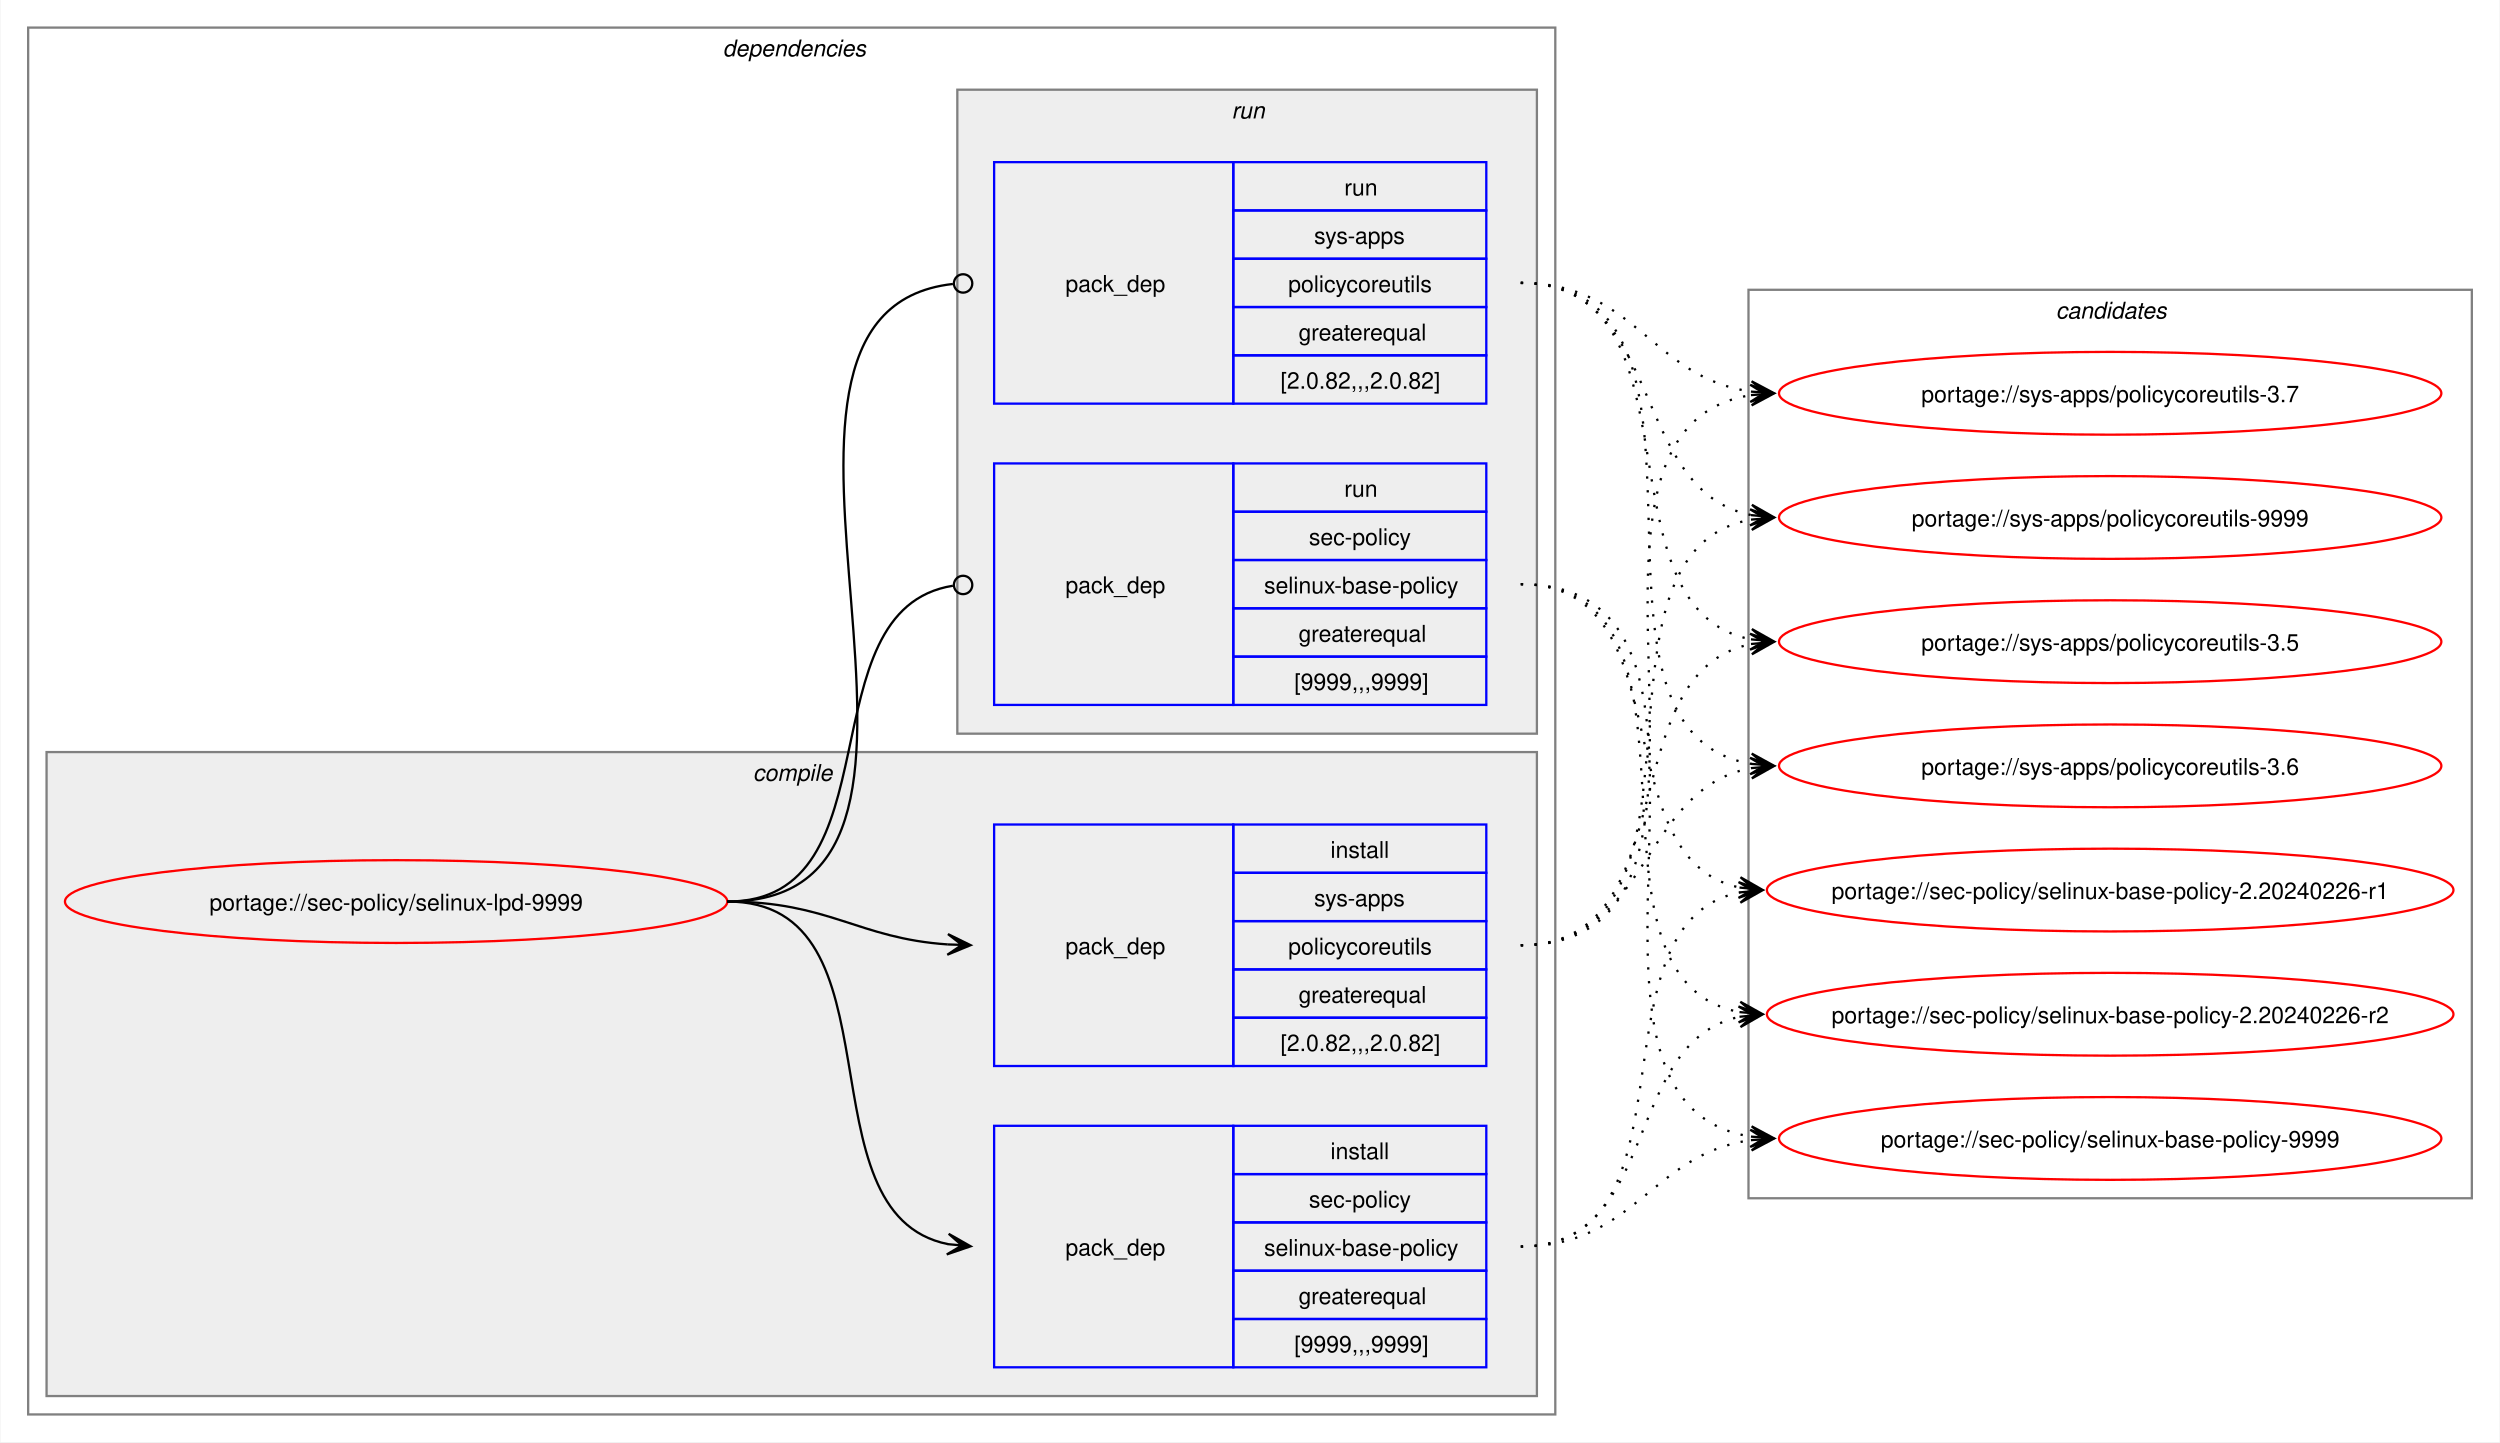
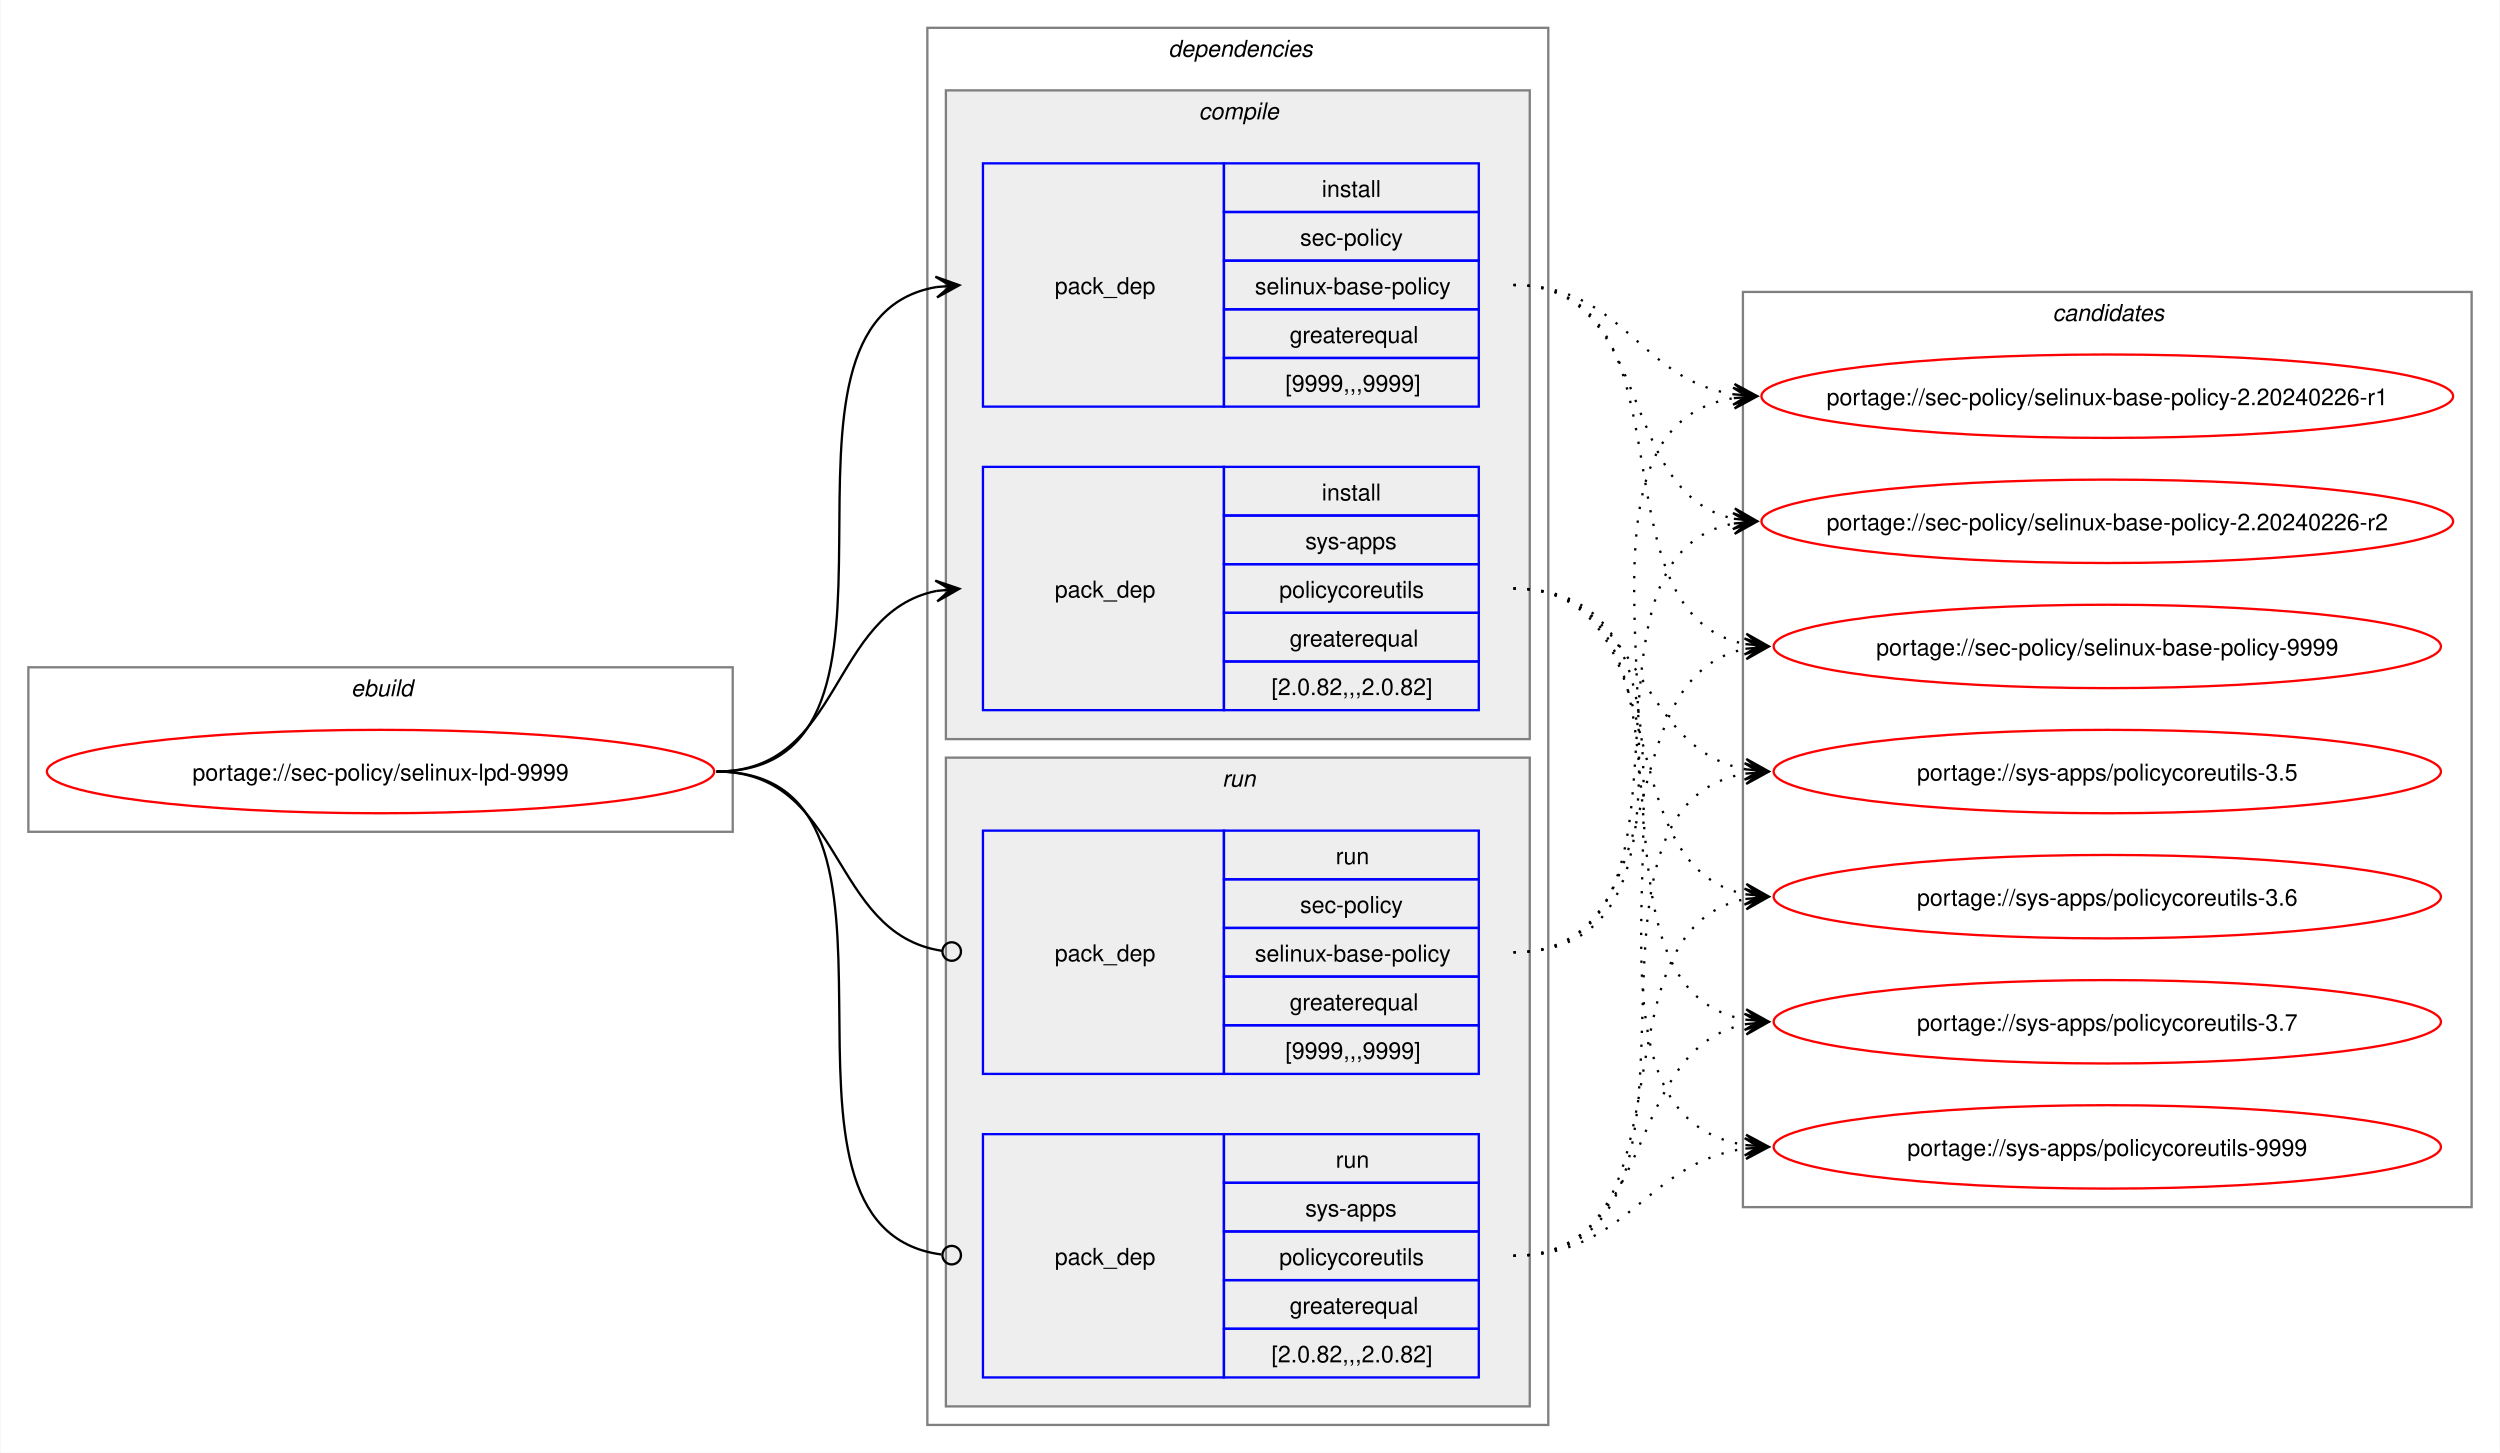
- <svg xmlns="http://www.w3.org/2000/svg" xmlns:xlink="http://www.w3.org/1999/xlink" width="1087pt" height="627pt" viewBox="0.00 0.00 1086.51 627.00">
+ <svg xmlns="http://www.w3.org/2000/svg" xmlns:xlink="http://www.w3.org/1999/xlink" width="1079pt" height="627pt" viewBox="0.00 0.00 1078.51 627.00">
  <g id="graph0" class="graph" transform="scale(1 1) rotate(0) translate(4 623)">
-     <polygon fill="white" stroke="none" points="-4,4 -4,-623 1082.51,-623 1082.51,4 -4,4" />
+     <polygon fill="white" stroke="none" points="-4,4 -4,-623 1074.51,-623 1074.51,4 -4,4" />
+     <g id="clust1" class="cluster">
+       <polygon fill="none" stroke="gray" points="8,-264 8,-335 312,-335 312,-264 8,-264" />
+       <text text-anchor="start" x="147.25" y="-322.5" font-family="Helvetica,sans-Serif" font-style="italic" font-size="10.00">ebuild</text>
+     </g>
    <g id="clust2" class="cluster">
-       <polygon fill="none" stroke="gray" points="8,-8 8,-611 672,-611 672,-8 8,-8" />
-       <text text-anchor="start" x="310" y="-598.5" font-family="Helvetica,sans-Serif" font-style="italic" font-size="10.00">dependencies</text>
+       <polygon fill="none" stroke="gray" points="396,-8 396,-611 664,-611 664,-8 396,-8" />
+       <text text-anchor="start" x="500" y="-598.5" font-family="Helvetica,sans-Serif" font-style="italic" font-size="10.00">dependencies</text>
    </g>
    <g id="clust3" class="cluster">
-       <polygon fill="#eeeeee" stroke="gray" points="16,-16 16,-296 664,-296 664,-16 16,-16" />
-       <text text-anchor="start" x="323.12" y="-283.5" font-family="Helvetica,sans-Serif" font-style="italic" font-size="10.00">compile</text>
+       <polygon fill="#eeeeee" stroke="gray" points="404,-304 404,-584 656,-584 656,-304 404,-304" />
+       <text text-anchor="start" x="513.12" y="-571.5" font-family="Helvetica,sans-Serif" font-style="italic" font-size="10.00">compile</text>
    </g>
    <g id="clust7" class="cluster">
-       <polygon fill="#eeeeee" stroke="gray" points="412,-304 412,-584 664,-584 664,-304 412,-304" />
-       <text text-anchor="start" x="531.25" y="-571.5" font-family="Helvetica,sans-Serif" font-style="italic" font-size="10.00">run</text>
+       <polygon fill="#eeeeee" stroke="gray" points="404,-16 404,-296 656,-296 656,-16 404,-16" />
+       <text text-anchor="start" x="523.25" y="-283.5" font-family="Helvetica,sans-Serif" font-style="italic" font-size="10.00">run</text>
    </g>
    <g id="clust10" class="cluster">
-       <polygon fill="none" stroke="gray" points="756,-102 756,-497 1070.51,-497 1070.51,-102 756,-102" />
-       <text text-anchor="start" x="889.63" y="-484.5" font-family="Helvetica,sans-Serif" font-style="italic" font-size="10.00">candidates</text>
+       <polygon fill="none" stroke="gray" points="748,-102 748,-497 1062.51,-497 1062.51,-102 748,-102" />
+       <text text-anchor="start" x="881.63" y="-484.5" font-family="Helvetica,sans-Serif" font-style="italic" font-size="10.00">candidates</text>
    </g>
    <g id="node1" class="node">
      <g id="a_node1">
        <a xlink:href="../sec-policy/selinux-lpd-9999.svg" xlink:title="portage://sec-policy/selinux-lpd-9999">
-           <ellipse fill="none" stroke="red" cx="168" cy="-231" rx="144" ry="18" />
-           <text text-anchor="middle" x="168" y="-227.12" font-family="Helvetica,sans-Serif" font-size="10.00">portage://sec-policy/selinux-lpd-9999</text>
+           <ellipse fill="none" stroke="red" cx="160" cy="-290" rx="144" ry="18" />
+           <text text-anchor="middle" x="160" y="-286.12" font-family="Helvetica,sans-Serif" font-size="10.00">portage://sec-policy/selinux-lpd-9999</text>
        </a>
      </g>
    </g>
    <g id="node2" class="node">
-       <polygon fill="none" stroke="blue" points="428,-28.5 428,-133.5 532,-133.5 532,-28.5 428,-28.5" />
-       <text text-anchor="start" x="459" y="-77.12" font-family="Helvetica,sans-Serif" font-size="10.00">pack_dep</text>
-       <polygon fill="none" stroke="blue" points="532,-112.5 532,-133.5 642,-133.5 642,-112.5 532,-112.5" />
-       <text text-anchor="start" x="574.25" y="-119" font-family="Helvetica,sans-Serif" font-size="10.00">install</text>
-       <polygon fill="none" stroke="blue" points="532,-91.5 532,-112.5 642,-112.5 642,-91.5 532,-91.5" />
-       <text text-anchor="start" x="564.87" y="-98" font-family="Helvetica,sans-Serif" font-size="10.00">sec-policy</text>
-       <polygon fill="none" stroke="blue" points="532,-70.5 532,-91.5 642,-91.5 642,-70.5 532,-70.5" />
-       <text text-anchor="start" x="545.37" y="-77" font-family="Helvetica,sans-Serif" font-size="10.00">selinux-base-policy</text>
-       <polygon fill="none" stroke="blue" points="532,-49.5 532,-70.5 642,-70.5 642,-49.5 532,-49.5" />
-       <text text-anchor="start" x="560.37" y="-56" font-family="Helvetica,sans-Serif" font-size="10.00">greaterequal</text>
-       <polygon fill="none" stroke="blue" points="532,-28.5 532,-49.5 642,-49.5 642,-28.5 532,-28.5" />
-       <text text-anchor="start" x="558.5" y="-35" font-family="Helvetica,sans-Serif" font-size="10.00">[9999,,,9999]</text>
+       <polygon fill="none" stroke="blue" points="420,-447.5 420,-552.5 524,-552.5 524,-447.5 420,-447.5" />
+       <text text-anchor="start" x="451" y="-496.12" font-family="Helvetica,sans-Serif" font-size="10.00">pack_dep</text>
+       <polygon fill="none" stroke="blue" points="524,-531.5 524,-552.5 634,-552.5 634,-531.5 524,-531.5" />
+       <text text-anchor="start" x="566.25" y="-538" font-family="Helvetica,sans-Serif" font-size="10.00">install</text>
+       <polygon fill="none" stroke="blue" points="524,-510.5 524,-531.5 634,-531.5 634,-510.5 524,-510.5" />
+       <text text-anchor="start" x="556.87" y="-517" font-family="Helvetica,sans-Serif" font-size="10.00">sec-policy</text>
+       <polygon fill="none" stroke="blue" points="524,-489.5 524,-510.5 634,-510.5 634,-489.5 524,-489.5" />
+       <text text-anchor="start" x="537.37" y="-496" font-family="Helvetica,sans-Serif" font-size="10.00">selinux-base-policy</text>
+       <polygon fill="none" stroke="blue" points="524,-468.5 524,-489.5 634,-489.5 634,-468.5 524,-468.5" />
+       <text text-anchor="start" x="552.37" y="-475" font-family="Helvetica,sans-Serif" font-size="10.00">greaterequal</text>
+       <polygon fill="none" stroke="blue" points="524,-447.5 524,-468.5 634,-468.5 634,-447.5 524,-447.5" />
+       <text text-anchor="start" x="550.5" y="-454" font-family="Helvetica,sans-Serif" font-size="10.00">[9999,,,9999]</text>
    </g>
    <g id="edge1" class="edge">
-       <path fill="none" stroke="black" d="M312,-231C389.89,-231 342.32,-95.29 407.96,-82.04" />
-       <polygon fill="black" stroke="black" points="417.79,-81.11 408.25,-86.53 414.02,-81.47 407.83,-82.05 407.83,-82.05 407.83,-82.05 414.02,-81.47 407.41,-77.57 417.79,-81.11" />
+       <path fill="none" stroke="black" d="M305,-290C405.57,-290 314,-484.31 399.94,-499.11" />
+       <polygon fill="black" stroke="black" points="409.79,-499.9 399.46,-503.59 406.02,-499.6 399.82,-499.1 399.82,-499.1 399.82,-499.1 406.02,-499.6 400.18,-494.61 409.79,-499.9" />
    </g>
    <g id="node3" class="node">
-       <polygon fill="none" stroke="blue" points="428,-159.5 428,-264.5 532,-264.5 532,-159.5 428,-159.5" />
-       <text text-anchor="start" x="459" y="-208.12" font-family="Helvetica,sans-Serif" font-size="10.00">pack_dep</text>
-       <polygon fill="none" stroke="blue" points="532,-243.5 532,-264.5 642,-264.5 642,-243.5 532,-243.5" />
-       <text text-anchor="start" x="574.25" y="-250" font-family="Helvetica,sans-Serif" font-size="10.00">install</text>
-       <polygon fill="none" stroke="blue" points="532,-222.5 532,-243.5 642,-243.5 642,-222.5 532,-222.5" />
-       <text text-anchor="start" x="567.12" y="-229" font-family="Helvetica,sans-Serif" font-size="10.00">sys-apps</text>
-       <polygon fill="none" stroke="blue" points="532,-201.5 532,-222.5 642,-222.5 642,-201.5 532,-201.5" />
-       <text text-anchor="start" x="555.87" y="-208" font-family="Helvetica,sans-Serif" font-size="10.00">policycoreutils</text>
-       <polygon fill="none" stroke="blue" points="532,-180.5 532,-201.5 642,-201.5 642,-180.5 532,-180.5" />
-       <text text-anchor="start" x="560.37" y="-187" font-family="Helvetica,sans-Serif" font-size="10.00">greaterequal</text>
-       <polygon fill="none" stroke="blue" points="532,-159.5 532,-180.5 642,-180.5 642,-159.5 532,-159.5" />
-       <text text-anchor="start" x="552.5" y="-166" font-family="Helvetica,sans-Serif" font-size="10.00">[2.0.82,,,2.0.82]</text>
+       <polygon fill="none" stroke="blue" points="420,-316.5 420,-421.5 524,-421.5 524,-316.5 420,-316.5" />
+       <text text-anchor="start" x="451" y="-365.12" font-family="Helvetica,sans-Serif" font-size="10.00">pack_dep</text>
+       <polygon fill="none" stroke="blue" points="524,-400.5 524,-421.5 634,-421.5 634,-400.5 524,-400.5" />
+       <text text-anchor="start" x="566.25" y="-407" font-family="Helvetica,sans-Serif" font-size="10.00">install</text>
+       <polygon fill="none" stroke="blue" points="524,-379.5 524,-400.5 634,-400.5 634,-379.5 524,-379.5" />
+       <text text-anchor="start" x="559.12" y="-386" font-family="Helvetica,sans-Serif" font-size="10.00">sys-apps</text>
+       <polygon fill="none" stroke="blue" points="524,-358.5 524,-379.5 634,-379.5 634,-358.5 524,-358.5" />
+       <text text-anchor="start" x="547.87" y="-365" font-family="Helvetica,sans-Serif" font-size="10.00">policycoreutils</text>
+       <polygon fill="none" stroke="blue" points="524,-337.5 524,-358.5 634,-358.5 634,-337.5 524,-337.5" />
+       <text text-anchor="start" x="552.37" y="-344" font-family="Helvetica,sans-Serif" font-size="10.00">greaterequal</text>
+       <polygon fill="none" stroke="blue" points="524,-316.5 524,-337.5 634,-337.5 634,-316.5 524,-316.5" />
+       <text text-anchor="start" x="544.5" y="-323" font-family="Helvetica,sans-Serif" font-size="10.00">[2.0.82,,,2.0.82]</text>
    </g>
    <g id="edge2" class="edge">
-       <path fill="none" stroke="black" d="M312,-231C356.34,-231 368.74,-214.99 407.84,-212.36" />
-       <polygon fill="black" stroke="black" points="417.78,-212.04 407.93,-216.86 414,-212.16 407.79,-212.36 407.79,-212.36 407.79,-212.36 414,-212.16 407.64,-207.87 417.78,-212.04" />
+       <path fill="none" stroke="black" d="M305,-290C359.74,-290 353.49,-358.57 399.89,-367.94" />
+       <polygon fill="black" stroke="black" points="409.79,-368.88 399.41,-372.42 406.02,-368.53 399.83,-367.94 399.83,-367.94 399.83,-367.94 406.02,-368.53 400.26,-363.46 409.79,-368.88" />
    </g>
    <g id="node4" class="node">
-       <polygon fill="none" stroke="blue" points="428,-316.5 428,-421.5 532,-421.5 532,-316.5 428,-316.5" />
-       <text text-anchor="start" x="459" y="-365.12" font-family="Helvetica,sans-Serif" font-size="10.00">pack_dep</text>
-       <polygon fill="none" stroke="blue" points="532,-400.5 532,-421.5 642,-421.5 642,-400.5 532,-400.5" />
-       <text text-anchor="start" x="580.25" y="-407" font-family="Helvetica,sans-Serif" font-size="10.00">run</text>
-       <polygon fill="none" stroke="blue" points="532,-379.5 532,-400.5 642,-400.5 642,-379.5 532,-379.5" />
-       <text text-anchor="start" x="564.87" y="-386" font-family="Helvetica,sans-Serif" font-size="10.00">sec-policy</text>
-       <polygon fill="none" stroke="blue" points="532,-358.5 532,-379.5 642,-379.5 642,-358.5 532,-358.5" />
-       <text text-anchor="start" x="545.37" y="-365" font-family="Helvetica,sans-Serif" font-size="10.00">selinux-base-policy</text>
-       <polygon fill="none" stroke="blue" points="532,-337.5 532,-358.5 642,-358.5 642,-337.5 532,-337.5" />
-       <text text-anchor="start" x="560.37" y="-344" font-family="Helvetica,sans-Serif" font-size="10.00">greaterequal</text>
-       <polygon fill="none" stroke="blue" points="532,-316.5 532,-337.5 642,-337.5 642,-316.5 532,-316.5" />
-       <text text-anchor="start" x="558.5" y="-323" font-family="Helvetica,sans-Serif" font-size="10.00">[9999,,,9999]</text>
+       <polygon fill="none" stroke="blue" points="420,-159.5 420,-264.5 524,-264.5 524,-159.5 420,-159.5" />
+       <text text-anchor="start" x="451" y="-208.12" font-family="Helvetica,sans-Serif" font-size="10.00">pack_dep</text>
+       <polygon fill="none" stroke="blue" points="524,-243.5 524,-264.5 634,-264.5 634,-243.5 524,-243.5" />
+       <text text-anchor="start" x="572.25" y="-250" font-family="Helvetica,sans-Serif" font-size="10.00">run</text>
+       <polygon fill="none" stroke="blue" points="524,-222.5 524,-243.5 634,-243.5 634,-222.5 524,-222.5" />
+       <text text-anchor="start" x="556.87" y="-229" font-family="Helvetica,sans-Serif" font-size="10.00">sec-policy</text>
+       <polygon fill="none" stroke="blue" points="524,-201.5 524,-222.5 634,-222.5 634,-201.5 524,-201.5" />
+       <text text-anchor="start" x="537.37" y="-208" font-family="Helvetica,sans-Serif" font-size="10.00">selinux-base-policy</text>
+       <polygon fill="none" stroke="blue" points="524,-180.5 524,-201.5 634,-201.5 634,-180.5 524,-180.5" />
+       <text text-anchor="start" x="552.37" y="-187" font-family="Helvetica,sans-Serif" font-size="10.00">greaterequal</text>
+       <polygon fill="none" stroke="blue" points="524,-159.5 524,-180.5 634,-180.5 634,-159.5 524,-159.5" />
+       <text text-anchor="start" x="550.5" y="-166" font-family="Helvetica,sans-Serif" font-size="10.00">[9999,,,9999]</text>
    </g>
    <g id="edge3" class="edge">
-       <path fill="none" stroke="black" d="M312,-231C386.43,-231 345.13,-357.91 410.07,-368.32" />
-       <ellipse fill="none" stroke="black" cx="414.51" cy="-368.66" rx="4" ry="4" />
+       <path fill="none" stroke="black" d="M305,-290C360.41,-290 353.47,-220.01 402.31,-212.63" />
+       <ellipse fill="none" stroke="black" cx="406.51" cy="-212.32" rx="4" ry="4" />
    </g>
    <g id="node5" class="node">
-       <polygon fill="none" stroke="blue" points="428,-447.5 428,-552.5 532,-552.5 532,-447.5 428,-447.5" />
-       <text text-anchor="start" x="459" y="-496.12" font-family="Helvetica,sans-Serif" font-size="10.00">pack_dep</text>
-       <polygon fill="none" stroke="blue" points="532,-531.5 532,-552.5 642,-552.5 642,-531.5 532,-531.5" />
-       <text text-anchor="start" x="580.25" y="-538" font-family="Helvetica,sans-Serif" font-size="10.00">run</text>
-       <polygon fill="none" stroke="blue" points="532,-510.5 532,-531.5 642,-531.5 642,-510.5 532,-510.5" />
-       <text text-anchor="start" x="567.12" y="-517" font-family="Helvetica,sans-Serif" font-size="10.00">sys-apps</text>
-       <polygon fill="none" stroke="blue" points="532,-489.5 532,-510.5 642,-510.5 642,-489.5 532,-489.5" />
-       <text text-anchor="start" x="555.87" y="-496" font-family="Helvetica,sans-Serif" font-size="10.00">policycoreutils</text>
-       <polygon fill="none" stroke="blue" points="532,-468.5 532,-489.5 642,-489.5 642,-468.5 532,-468.5" />
-       <text text-anchor="start" x="560.37" y="-475" font-family="Helvetica,sans-Serif" font-size="10.00">greaterequal</text>
-       <polygon fill="none" stroke="blue" points="532,-447.5 532,-468.5 642,-468.5 642,-447.5 532,-447.5" />
-       <text text-anchor="start" x="552.5" y="-454" font-family="Helvetica,sans-Serif" font-size="10.00">[2.0.82,,,2.0.82]</text>
+       <polygon fill="none" stroke="blue" points="420,-28.5 420,-133.5 524,-133.5 524,-28.5 420,-28.5" />
+       <text text-anchor="start" x="451" y="-77.12" font-family="Helvetica,sans-Serif" font-size="10.00">pack_dep</text>
+       <polygon fill="none" stroke="blue" points="524,-112.5 524,-133.5 634,-133.5 634,-112.5 524,-112.5" />
+       <text text-anchor="start" x="572.25" y="-119" font-family="Helvetica,sans-Serif" font-size="10.00">run</text>
+       <polygon fill="none" stroke="blue" points="524,-91.5 524,-112.5 634,-112.5 634,-91.5 524,-91.5" />
+       <text text-anchor="start" x="559.12" y="-98" font-family="Helvetica,sans-Serif" font-size="10.00">sys-apps</text>
+       <polygon fill="none" stroke="blue" points="524,-70.5 524,-91.5 634,-91.5 634,-70.5 524,-70.5" />
+       <text text-anchor="start" x="547.87" y="-77" font-family="Helvetica,sans-Serif" font-size="10.00">policycoreutils</text>
+       <polygon fill="none" stroke="blue" points="524,-49.5 524,-70.5 634,-70.5 634,-49.5 524,-49.5" />
+       <text text-anchor="start" x="552.37" y="-56" font-family="Helvetica,sans-Serif" font-size="10.00">greaterequal</text>
+       <polygon fill="none" stroke="blue" points="524,-28.5 524,-49.5 634,-49.5 634,-28.5 524,-28.5" />
+       <text text-anchor="start" x="544.5" y="-35" font-family="Helvetica,sans-Serif" font-size="10.00">[2.0.82,,,2.0.82]</text>
    </g>
    <g id="edge4" class="edge">
-       <path fill="none" stroke="black" d="M312,-231C437.53,-231 297.51,-487.03 410.07,-499.53" />
-       <ellipse fill="none" stroke="black" cx="414.51" cy="-499.76" rx="4" ry="4" />
+       <path fill="none" stroke="black" d="M305,-290C406,-290 312.85,-93.46 402.1,-81.56" />
+       <ellipse fill="none" stroke="black" cx="406.51" cy="-81.28" rx="4" ry="4" />
    </g>
    <g id="node6" class="node">
      <g id="a_node6">
        <a xlink:href="../sec-policy/selinux-base-policy-2.20240226-r1.svg" xlink:title="portage://sec-policy/selinux-base-policy-2.20240226-r1">
-           <ellipse fill="none" stroke="red" cx="913.26" cy="-236" rx="149.26" ry="18" />
-           <text text-anchor="middle" x="913.26" y="-232.12" font-family="Helvetica,sans-Serif" font-size="10.00">portage://sec-policy/selinux-base-policy-2.20240226-r1</text>
+           <ellipse fill="none" stroke="red" cx="905.26" cy="-452" rx="149.26" ry="18" />
+           <text text-anchor="middle" x="905.26" y="-448.12" font-family="Helvetica,sans-Serif" font-size="10.00">portage://sec-policy/selinux-base-policy-2.20240226-r1</text>
        </a>
      </g>
    </g>
    <g id="edge5" class="edge">
-       <path fill="none" stroke="black" stroke-dasharray="1,5" d="M657,-81C736.61,-81 685.12,-221.81 752.43,-235.01" />
-       <polygon fill="black" stroke="black" points="762.04,-235.89 751.67,-239.46 758.28,-235.54 752.08,-234.98 752.08,-234.98 752.08,-234.98 758.28,-235.54 752.49,-230.5 762.04,-235.89" />
+       <path fill="none" stroke="black" stroke-dasharray="1,5" d="M649,-500C696.87,-500 702.75,-459.03 744.23,-452.79" />
+       <polygon fill="black" stroke="black" points="754.04,-452.09 744.39,-457.29 750.27,-452.36 744.07,-452.8 744.07,-452.8 744.07,-452.8 750.27,-452.36 743.74,-448.32 754.04,-452.09" />
    </g>
    <g id="node7" class="node">
      <g id="a_node7">
        <a xlink:href="../sec-policy/selinux-base-policy-2.20240226-r2.svg" xlink:title="portage://sec-policy/selinux-base-policy-2.20240226-r2">
-           <ellipse fill="none" stroke="red" cx="913.26" cy="-182" rx="149.26" ry="18" />
-           <text text-anchor="middle" x="913.26" y="-178.12" font-family="Helvetica,sans-Serif" font-size="10.00">portage://sec-policy/selinux-base-policy-2.20240226-r2</text>
+           <ellipse fill="none" stroke="red" cx="905.26" cy="-398" rx="149.26" ry="18" />
+           <text text-anchor="middle" x="905.26" y="-394.12" font-family="Helvetica,sans-Serif" font-size="10.00">portage://sec-policy/selinux-base-policy-2.20240226-r2</text>
        </a>
      </g>
    </g>
    <g id="edge6" class="edge">
-       <path fill="none" stroke="black" stroke-dasharray="1,5" d="M657,-81C718.21,-81 700.69,-170.14 752.36,-180.93" />
-       <polygon fill="black" stroke="black" points="762.04,-181.88 751.65,-185.39 758.28,-181.51 752.09,-180.91 752.09,-180.91 752.09,-180.91 758.28,-181.51 752.53,-176.43 762.04,-181.88" />
+       <path fill="none" stroke="black" stroke-dasharray="1,5" d="M649,-500C710.5,-500 692.45,-409.98 744.32,-399.08" />
+       <polygon fill="black" stroke="black" points="754.04,-398.12 744.53,-403.58 750.28,-398.49 744.09,-399.1 744.09,-399.1 744.09,-399.1 750.28,-398.49 743.65,-394.62 754.04,-398.12" />
    </g>
    <g id="node8" class="node">
      <g id="a_node8">
        <a xlink:href="../sec-policy/selinux-base-policy-9999.svg" xlink:title="portage://sec-policy/selinux-base-policy-9999">
-           <ellipse fill="none" stroke="red" cx="913.26" cy="-128" rx="144" ry="18" />
-           <text text-anchor="middle" x="913.26" y="-124.12" font-family="Helvetica,sans-Serif" font-size="10.00">portage://sec-policy/selinux-base-policy-9999</text>
+           <ellipse fill="none" stroke="red" cx="905.26" cy="-344" rx="144" ry="18" />
+           <text text-anchor="middle" x="905.26" y="-340.12" font-family="Helvetica,sans-Serif" font-size="10.00">portage://sec-policy/selinux-base-policy-9999</text>
        </a>
      </g>
    </g>
    <g id="edge7" class="edge">
-       <path fill="none" stroke="black" stroke-dasharray="1,5" d="M657,-81C706.69,-81 713.72,-121.28 757.09,-127.26" />
-       <polygon fill="black" stroke="black" points="767.04,-127.92 756.76,-131.75 763.27,-127.67 757.06,-127.26 757.06,-127.26 757.06,-127.26 763.27,-127.67 757.36,-122.77 767.04,-127.92" />
+       <path fill="none" stroke="black" stroke-dasharray="1,5" d="M649,-500C730.17,-500 680.32,-358.28 749.2,-345" />
+       <polygon fill="black" stroke="black" points="759.04,-344.11 749.49,-349.49 755.28,-344.45 749.08,-345.01 749.08,-345.01 749.08,-345.01 755.28,-344.45 748.68,-340.53 759.04,-344.11" />
    </g>
    <g id="node9" class="node">
      <g id="a_node9">
        <a xlink:href="../sys-apps/policycoreutils-3.5.svg" xlink:title="portage://sys-apps/policycoreutils-3.5">
-           <ellipse fill="none" stroke="red" cx="913.26" cy="-344" rx="144" ry="18" />
-           <text text-anchor="middle" x="913.26" y="-340.12" font-family="Helvetica,sans-Serif" font-size="10.00">portage://sys-apps/policycoreutils-3.5</text>
+           <ellipse fill="none" stroke="red" cx="905.26" cy="-290" rx="144" ry="18" />
+           <text text-anchor="middle" x="905.26" y="-286.12" font-family="Helvetica,sans-Serif" font-size="10.00">portage://sys-apps/policycoreutils-3.5</text>
        </a>
      </g>
    </g>
    <g id="edge8" class="edge">
-       <path fill="none" stroke="black" stroke-dasharray="1,5" d="M657,-212C729.83,-212 695.51,-330.93 757.46,-343.01" />
-       <polygon fill="black" stroke="black" points="767.04,-343.89 756.67,-347.46 763.28,-343.55 757.08,-342.98 757.08,-342.98 757.08,-342.98 763.28,-343.55 757.49,-338.5 767.04,-343.89" />
+       <path fill="none" stroke="black" stroke-dasharray="1,5" d="M649,-369C705.74,-369 700.61,-299.86 749.37,-290.94" />
+       <polygon fill="black" stroke="black" points="759.04,-290.11 749.47,-295.45 755.27,-290.43 749.08,-290.97 749.08,-290.97 749.08,-290.97 755.27,-290.43 748.69,-286.48 759.04,-290.11" />
    </g>
    <g id="node10" class="node">
      <g id="a_node10">
        <a xlink:href="../sys-apps/policycoreutils-3.6.svg" xlink:title="portage://sys-apps/policycoreutils-3.6">
-           <ellipse fill="none" stroke="red" cx="913.26" cy="-290" rx="144" ry="18" />
-           <text text-anchor="middle" x="913.26" y="-286.12" font-family="Helvetica,sans-Serif" font-size="10.00">portage://sys-apps/policycoreutils-3.6</text>
+           <ellipse fill="none" stroke="red" cx="905.26" cy="-236" rx="144" ry="18" />
+           <text text-anchor="middle" x="905.26" y="-232.12" font-family="Helvetica,sans-Serif" font-size="10.00">portage://sys-apps/policycoreutils-3.6</text>
        </a>
      </g>
    </g>
    <g id="edge9" class="edge">
-       <path fill="none" stroke="black" stroke-dasharray="1,5" d="M657,-212C713.38,-212 708.82,-279.98 757.11,-289.01" />
-       <polygon fill="black" stroke="black" points="767.04,-289.89 756.68,-293.49 763.27,-289.56 757.08,-289.01 757.08,-289.01 757.08,-289.01 763.27,-289.56 757.48,-284.53 767.04,-289.89" />
+       <path fill="none" stroke="black" stroke-dasharray="1,5" d="M649,-369C722.15,-369 687.24,-249.16 749.41,-236.99" />
+       <polygon fill="black" stroke="black" points="759.04,-236.11 749.49,-241.51 755.28,-236.46 749.08,-237.02 749.08,-237.02 749.08,-237.02 755.28,-236.46 748.67,-232.54 759.04,-236.11" />
    </g>
    <g id="node11" class="node">
      <g id="a_node11">
        <a xlink:href="../sys-apps/policycoreutils-3.7.svg" xlink:title="portage://sys-apps/policycoreutils-3.7">
-           <ellipse fill="none" stroke="red" cx="913.26" cy="-452" rx="144" ry="18" />
-           <text text-anchor="middle" x="913.26" y="-448.12" font-family="Helvetica,sans-Serif" font-size="10.00">portage://sys-apps/policycoreutils-3.7</text>
+           <ellipse fill="none" stroke="red" cx="905.26" cy="-182" rx="144" ry="18" />
+           <text text-anchor="middle" x="905.26" y="-178.12" font-family="Helvetica,sans-Serif" font-size="10.00">portage://sys-apps/policycoreutils-3.7</text>
        </a>
      </g>
    </g>
    <g id="edge10" class="edge">
-       <path fill="none" stroke="black" stroke-dasharray="1,5" d="M657,-212C770.67,-212 658.65,-436.33 757.33,-451.22" />
-       <polygon fill="black" stroke="black" points="767.04,-451.91 756.75,-455.69 763.27,-451.65 757.07,-451.21 757.07,-451.21 757.07,-451.21 763.27,-451.65 757.38,-446.72 767.04,-451.91" />
+       <path fill="none" stroke="black" stroke-dasharray="1,5" d="M649,-369C741.74,-369 669.99,-197.03 749.23,-182.92" />
+       <polygon fill="black" stroke="black" points="759.04,-182.1 749.45,-187.42 755.27,-182.42 749.08,-182.93 749.08,-182.93 749.08,-182.93 755.27,-182.42 748.7,-178.45 759.04,-182.1" />
    </g>
    <g id="node12" class="node">
      <g id="a_node12">
        <a xlink:href="../sys-apps/policycoreutils-9999.svg" xlink:title="portage://sys-apps/policycoreutils-9999">
-           <ellipse fill="none" stroke="red" cx="913.26" cy="-398" rx="144" ry="18" />
-           <text text-anchor="middle" x="913.26" y="-394.12" font-family="Helvetica,sans-Serif" font-size="10.00">portage://sys-apps/policycoreutils-9999</text>
+           <ellipse fill="none" stroke="red" cx="905.26" cy="-128" rx="144" ry="18" />
+           <text text-anchor="middle" x="905.26" y="-124.12" font-family="Helvetica,sans-Serif" font-size="10.00">portage://sys-apps/policycoreutils-9999</text>
        </a>
      </g>
    </g>
    <g id="edge11" class="edge">
-       <path fill="none" stroke="black" stroke-dasharray="1,5" d="M657,-212C749.38,-212 678.31,-383.06 757.28,-397.09" />
-       <polygon fill="black" stroke="black" points="767.04,-397.9 756.7,-401.55 763.27,-397.59 757.08,-397.07 757.08,-397.07 757.08,-397.07 763.27,-397.59 757.45,-392.59 767.04,-397.9" />
+       <path fill="none" stroke="black" stroke-dasharray="1,5" d="M649,-369C763.06,-369 650.29,-143.74 749.29,-128.78" />
+       <polygon fill="black" stroke="black" points="759.04,-128.09 749.38,-133.28 755.27,-128.35 749.07,-128.8 749.07,-128.8 749.07,-128.8 755.27,-128.35 748.75,-124.31 759.04,-128.09" />
    </g>
    <g id="edge12" class="edge">
-       <path fill="none" stroke="black" stroke-dasharray="1,5" d="M657,-369C728.67,-369 692.01,-249.66 752.26,-237.07" />
-       <polygon fill="black" stroke="black" points="762.04,-236.12 752.53,-241.57 758.28,-236.48 752.09,-237.09 752.09,-237.09 752.09,-237.09 758.28,-236.48 751.65,-232.61 762.04,-236.12" />
+       <path fill="none" stroke="black" stroke-dasharray="1,5" d="M649,-212C761.67,-212 647,-435.87 744.13,-451.18" />
+       <polygon fill="black" stroke="black" points="754.04,-451.91 743.74,-455.66 750.27,-451.63 744.07,-451.17 744.07,-451.17 744.07,-451.17 750.27,-451.63 744.4,-446.69 754.04,-451.91" />
    </g>
    <g id="edge13" class="edge">
-       <path fill="none" stroke="black" stroke-dasharray="1,5" d="M657,-369C748.67,-369 674.33,-197.03 752.38,-182.92" />
-       <polygon fill="black" stroke="black" points="762.04,-182.1 752.46,-187.43 758.27,-182.42 752.08,-182.94 752.08,-182.94 752.08,-182.94 758.27,-182.42 751.7,-178.46 762.04,-182.1" />
+       <path fill="none" stroke="black" stroke-dasharray="1,5" d="M649,-212C740.3,-212 666.65,-383.06 744.42,-397.09" />
+       <polygon fill="black" stroke="black" points="754.04,-397.9 743.7,-401.54 750.27,-397.58 744.08,-397.06 744.08,-397.06 744.08,-397.06 750.27,-397.58 744.45,-392.57 754.04,-397.9" />
    </g>
    <g id="edge14" class="edge">
-       <path fill="none" stroke="black" stroke-dasharray="1,5" d="M657,-369C771.06,-369 658.29,-143.74 757.29,-128.78" />
-       <polygon fill="black" stroke="black" points="767.04,-128.09 757.38,-133.28 763.27,-128.35 757.07,-128.8 757.07,-128.8 757.07,-128.8 763.27,-128.35 756.75,-124.31 767.04,-128.09" />
+       <path fill="none" stroke="black" stroke-dasharray="1,5" d="M649,-212C721.83,-212 687.51,-330.93 749.46,-343.01" />
+       <polygon fill="black" stroke="black" points="759.04,-343.89 748.67,-347.46 755.28,-343.55 749.08,-342.98 749.08,-342.98 749.08,-342.98 755.28,-343.55 749.49,-338.5 759.04,-343.89" />
    </g>
    <g id="edge15" class="edge">
-       <path fill="none" stroke="black" stroke-dasharray="1,5" d="M657,-500C738.17,-500 688.32,-358.28 757.2,-345" />
-       <polygon fill="black" stroke="black" points="767.04,-344.11 757.49,-349.49 763.28,-344.45 757.08,-345.01 757.08,-345.01 757.08,-345.01 763.28,-344.45 756.68,-340.53 767.04,-344.11" />
+       <path fill="none" stroke="black" stroke-dasharray="1,5" d="M649,-81C750.22,-81 662.29,-274.38 749.1,-289.11" />
+       <polygon fill="black" stroke="black" points="759.04,-289.9 748.72,-293.6 755.27,-289.6 749.07,-289.11 749.07,-289.11 749.07,-289.11 755.27,-289.6 749.43,-284.63 759.04,-289.9" />
    </g>
    <g id="edge16" class="edge">
-       <path fill="none" stroke="black" stroke-dasharray="1,5" d="M657,-500C758.7,-500 669.77,-305.3 757.33,-290.85" />
-       <polygon fill="black" stroke="black" points="767.04,-290.09 757.42,-295.35 763.27,-290.39 757.07,-290.87 757.07,-290.87 757.07,-290.87 763.27,-290.39 756.72,-286.38 767.04,-290.09" />
+       <path fill="none" stroke="black" stroke-dasharray="1,5" d="M649,-81C729.82,-81 680.61,-221.81 749.24,-235.01" />
+       <polygon fill="black" stroke="black" points="759.04,-235.89 748.68,-239.48 755.28,-235.55 749.08,-235 749.08,-235 749.08,-235 755.28,-235.55 749.48,-230.51 759.04,-235.89" />
    </g>
    <g id="edge17" class="edge">
-       <path fill="none" stroke="black" stroke-dasharray="1,5" d="M657,-500C706.96,-500 713.63,-458.69 757.33,-452.72" />
-       <polygon fill="black" stroke="black" points="767.04,-452.08 757.36,-457.22 763.27,-452.33 757.06,-452.73 757.06,-452.73 757.06,-452.73 763.27,-452.33 756.77,-448.24 767.04,-452.08" />
+       <path fill="none" stroke="black" stroke-dasharray="1,5" d="M649,-81C711.87,-81 695.78,-170.51 749.4,-181" />
+       <polygon fill="black" stroke="black" points="759.04,-181.89 748.67,-185.45 755.28,-181.54 749.08,-180.97 749.08,-180.97 749.08,-180.97 755.28,-181.54 749.5,-176.49 759.04,-181.89" />
    </g>
    <g id="edge18" class="edge">
-       <path fill="none" stroke="black" stroke-dasharray="1,5" d="M657,-500C720.15,-500 703.55,-409.6 757.35,-399.01" />
-       <polygon fill="black" stroke="black" points="767.04,-398.11 757.5,-403.52 763.28,-398.46 757.08,-399.03 757.08,-399.03 757.08,-399.03 763.28,-398.46 756.67,-394.55 767.04,-398.11" />
+       <path fill="none" stroke="black" stroke-dasharray="1,5" d="M649,-81C698.69,-81 705.72,-121.28 749.09,-127.26" />
+       <polygon fill="black" stroke="black" points="759.04,-127.92 748.76,-131.75 755.27,-127.67 749.06,-127.26 749.06,-127.26 749.06,-127.26 755.27,-127.67 749.36,-122.77 759.04,-127.92" />
    </g>
  </g>
</svg>
